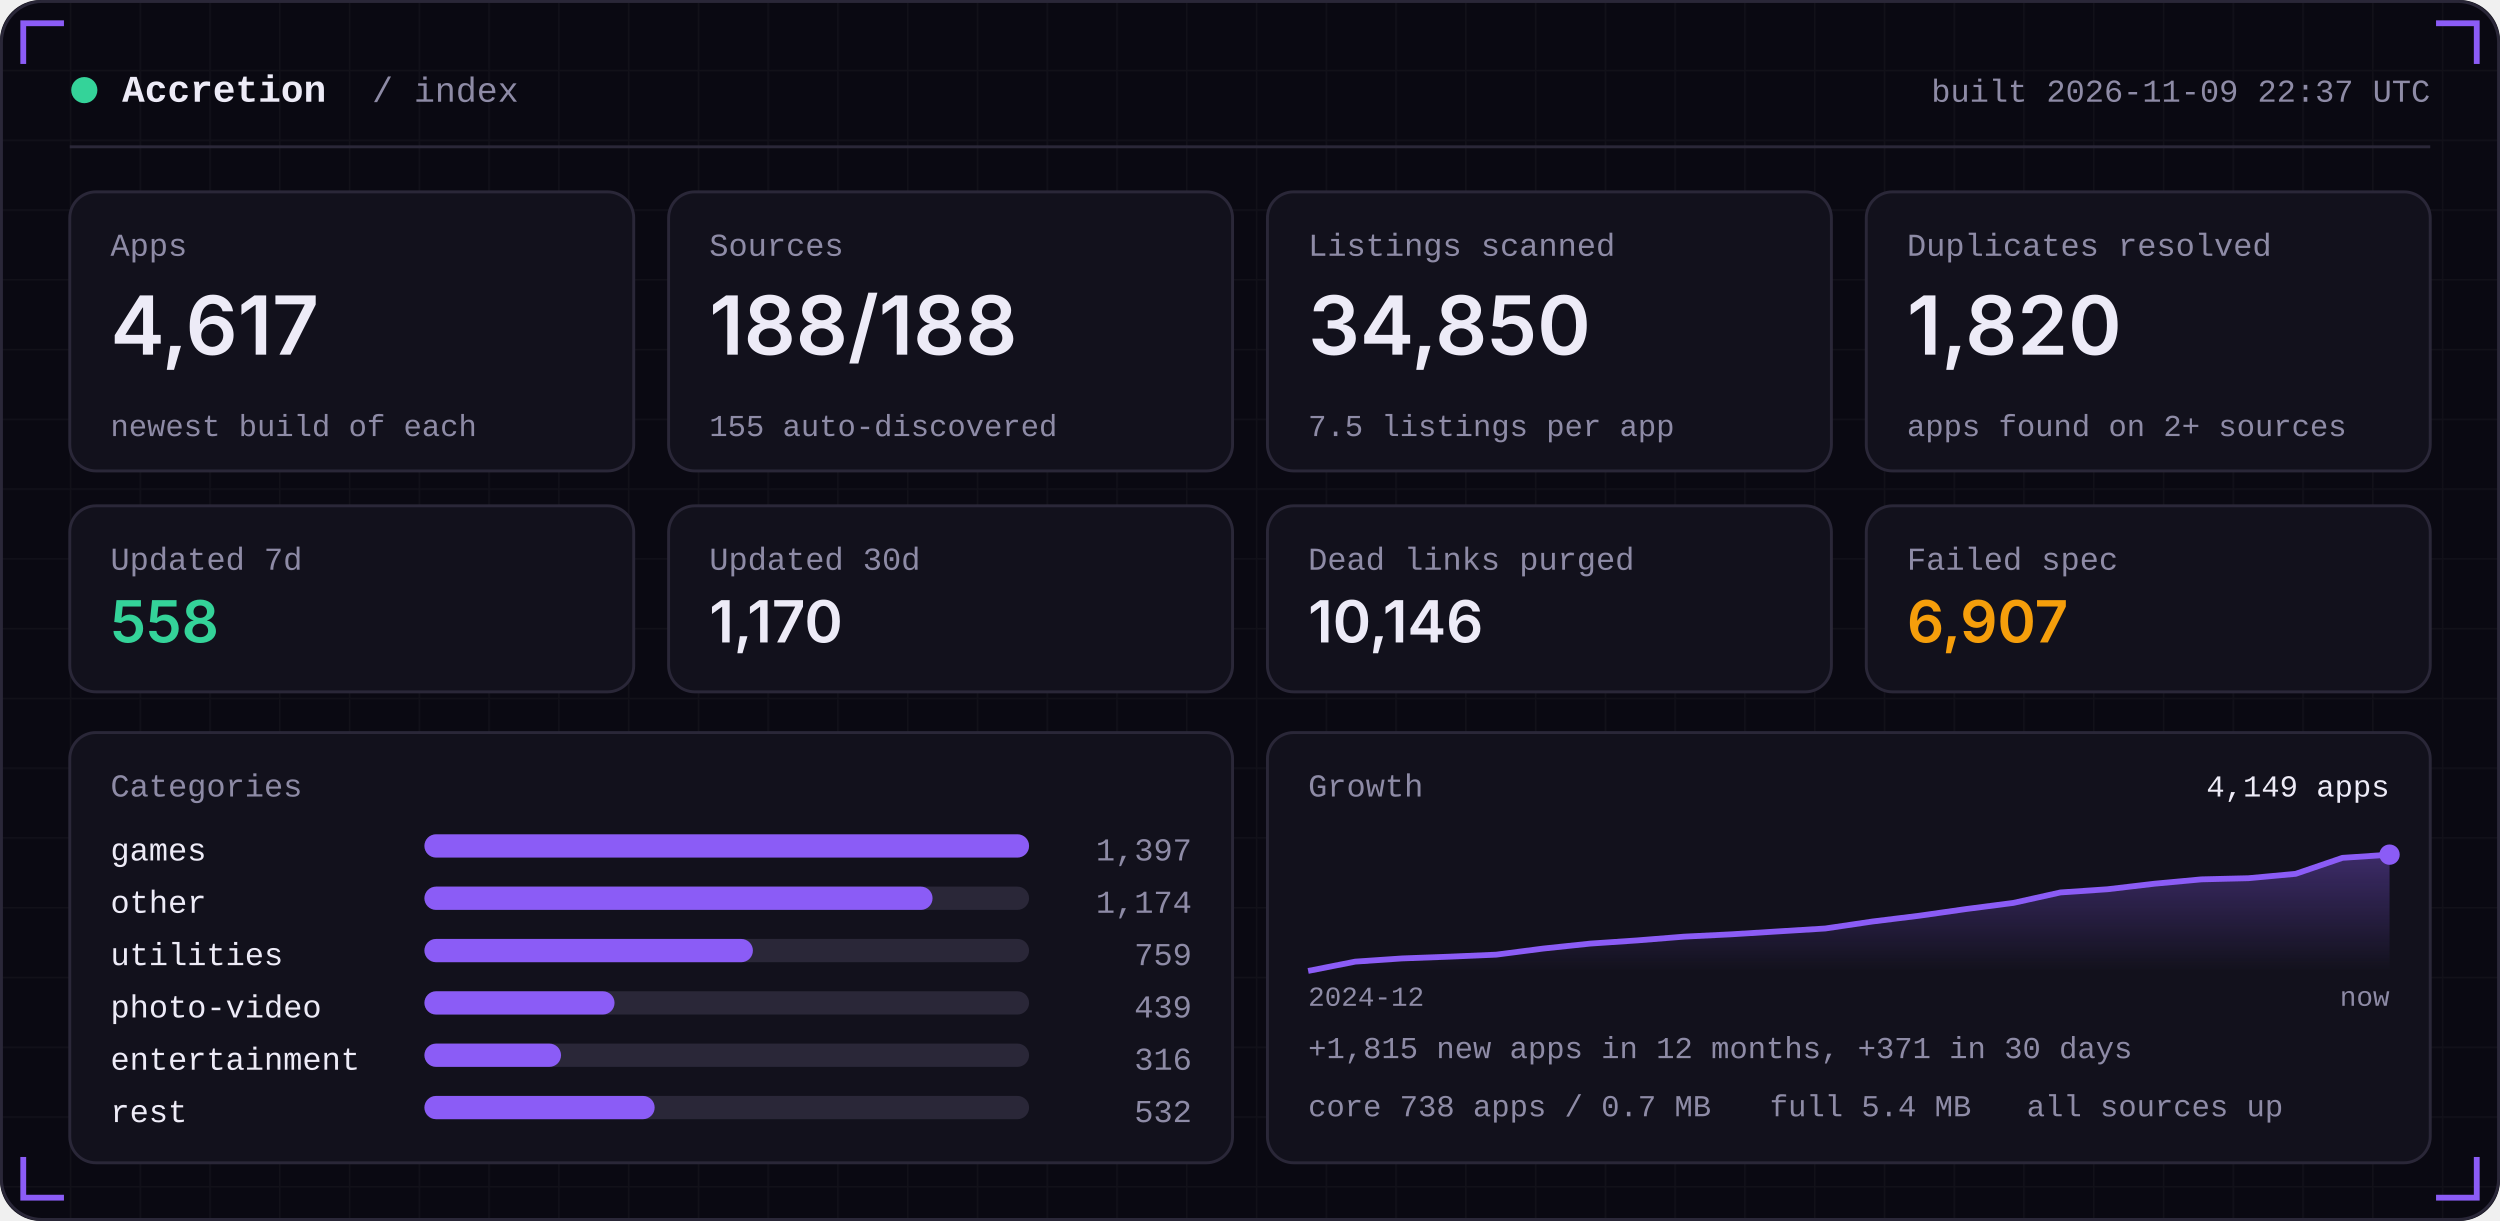
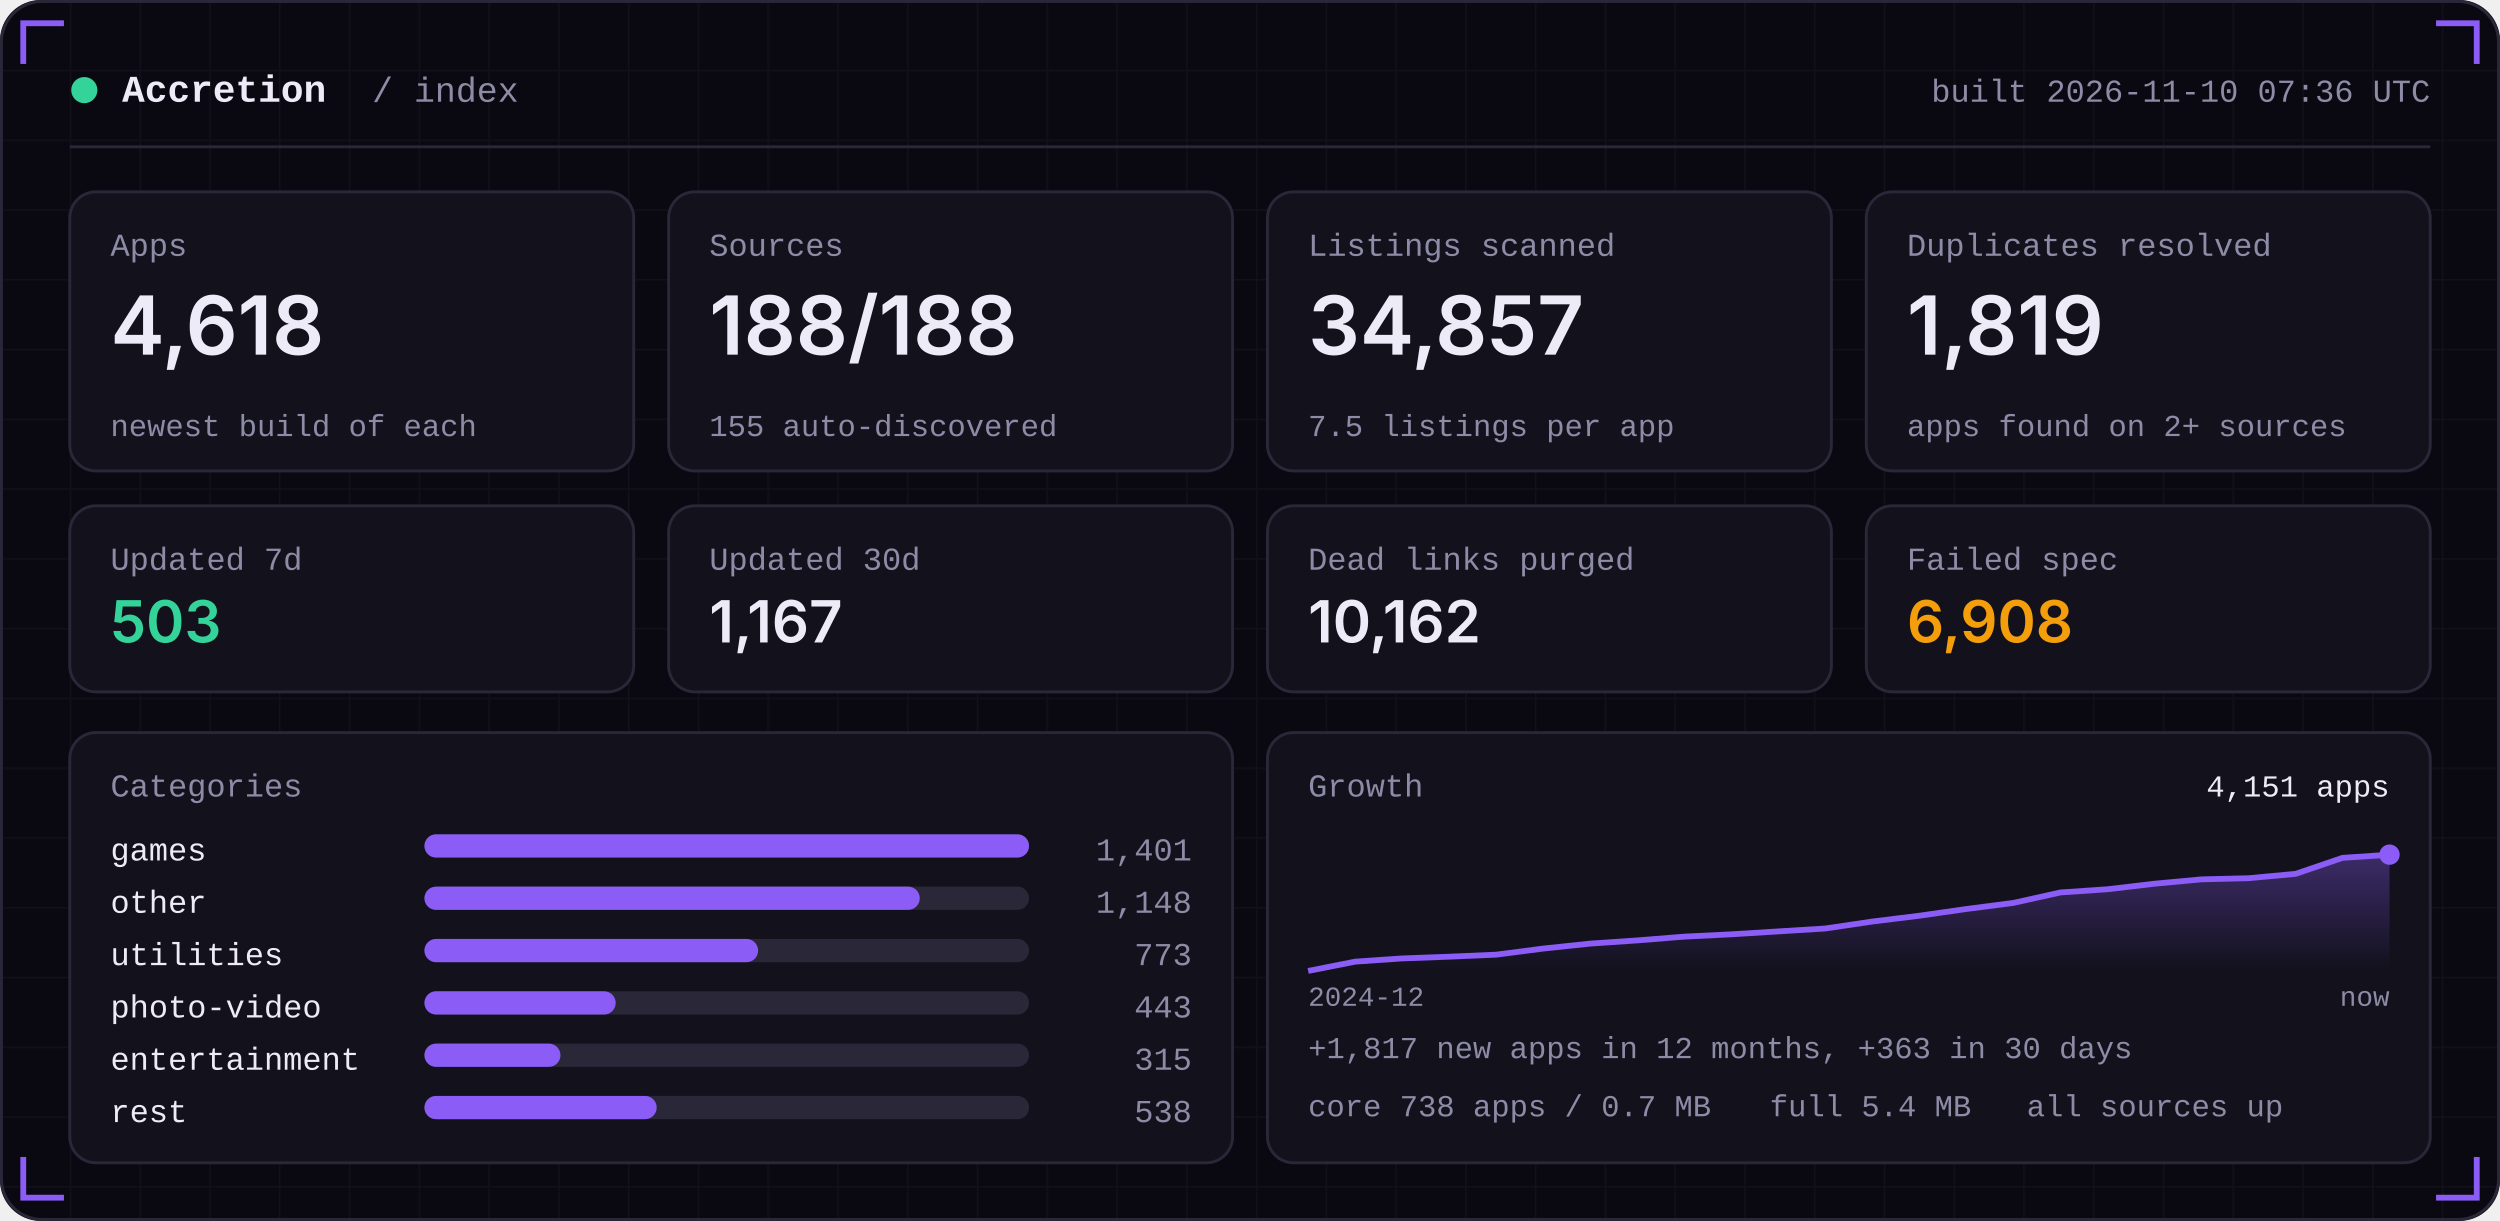
<svg xmlns="http://www.w3.org/2000/svg" width="860" height="420" viewBox="0 0 860 420" role="img">
  <defs>
    <linearGradient id="area" x1="0" x2="0" y1="0" y2="1">
      <stop offset="0" stop-color="#8B5CF6" stop-opacity="0.35" />
      <stop offset="1" stop-color="#8B5CF6" stop-opacity="0" />
    </linearGradient>
    <pattern id="grid" width="24" height="24" patternUnits="userSpaceOnUse">
      <path d="M24 0H0V24" fill="none" stroke="#FFFFFF" stroke-opacity="0.035" />
    </pattern>
  </defs>
  <rect width="860" height="420" rx="14" fill="#0A0912" />
  <rect width="860" height="420" rx="14" fill="url(#grid)" />
  <rect x="0.5" y="0.5" width="859" height="419" rx="14" fill="none" stroke="#2A2738" />
  <path d="M8 22 V8 H22" stroke="#8B5CF6" stroke-width="2" fill="none" />
  <path d="M852 22 V8 H838" stroke="#8B5CF6" stroke-width="2" fill="none" />
  <path d="M8 398 V412 H22" stroke="#8B5CF6" stroke-width="2" fill="none" />
  <path d="M852 398 V412 H838" stroke="#8B5CF6" stroke-width="2" fill="none" />
  <circle cx="29" cy="31" r="4.5" fill="#34D399" />
  <text x="42" y="35" font-family="ui-monospace,SFMono-Regular,Menlo,Consolas,'Liberation Mono',monospace" font-size="13" font-weight="600" fill="#EDEBF7" text-anchor="start" letter-spacing="0">Accretion</text>
  <text x="128" y="35" font-family="ui-monospace,SFMono-Regular,Menlo,Consolas,'Liberation Mono',monospace" font-size="12" font-weight="400" fill="#8E8BA6" text-anchor="start" letter-spacing="0">/ index</text>
-   <text x="836" y="35" font-family="ui-monospace,SFMono-Regular,Menlo,Consolas,'Liberation Mono',monospace" font-size="11" font-weight="400" fill="#8E8BA6" text-anchor="end" letter-spacing="0">built 2026-11-09 22:37 UTC</text>
+   <text x="836" y="35" font-family="ui-monospace,SFMono-Regular,Menlo,Consolas,'Liberation Mono',monospace" font-size="11" font-weight="400" fill="#8E8BA6" text-anchor="end" letter-spacing="0">built 2026-11-10 07:36 UTC</text>
  <rect x="24" y="50" width="812" height="1" fill="#2A2738" />
  <rect x="24.0" y="66" width="194.0" height="96" rx="9" fill="#12111C" stroke="#2A2738" />
  <text x="38.0" y="88" font-family="ui-monospace,SFMono-Regular,Menlo,Consolas,'Liberation Mono',monospace" font-size="11" font-weight="400" fill="#8E8BA6" text-anchor="start" letter-spacing="0">Apps</text>
-   <text x="38.0" y="122" font-family="-apple-system,BlinkMacSystemFont,'Segoe UI',Inter,Helvetica,Arial,sans-serif" font-size="28" font-weight="600" fill="#EDEBF7" text-anchor="start" letter-spacing="0">4,617</text>
+   <text x="38.0" y="122" font-family="-apple-system,BlinkMacSystemFont,'Segoe UI',Inter,Helvetica,Arial,sans-serif" font-size="28" font-weight="600" fill="#EDEBF7" text-anchor="start" letter-spacing="0">4,618</text>
  <text x="38.0" y="150" font-family="ui-monospace,SFMono-Regular,Menlo,Consolas,'Liberation Mono',monospace" font-size="10.5" font-weight="400" fill="#8E8BA6" text-anchor="start" letter-spacing="0">newest build of each</text>
  <rect x="230.0" y="66" width="194.0" height="96" rx="9" fill="#12111C" stroke="#2A2738" />
  <text x="244.0" y="88" font-family="ui-monospace,SFMono-Regular,Menlo,Consolas,'Liberation Mono',monospace" font-size="11" font-weight="400" fill="#8E8BA6" text-anchor="start" letter-spacing="0">Sources</text>
  <text x="244.0" y="122" font-family="-apple-system,BlinkMacSystemFont,'Segoe UI',Inter,Helvetica,Arial,sans-serif" font-size="28" font-weight="600" fill="#EDEBF7" text-anchor="start" letter-spacing="0">188/188</text>
  <text x="244.0" y="150" font-family="ui-monospace,SFMono-Regular,Menlo,Consolas,'Liberation Mono',monospace" font-size="10.5" font-weight="400" fill="#8E8BA6" text-anchor="start" letter-spacing="0">155 auto-discovered</text>
  <rect x="436.0" y="66" width="194.0" height="96" rx="9" fill="#12111C" stroke="#2A2738" />
  <text x="450.0" y="88" font-family="ui-monospace,SFMono-Regular,Menlo,Consolas,'Liberation Mono',monospace" font-size="11" font-weight="400" fill="#8E8BA6" text-anchor="start" letter-spacing="0">Listings scanned</text>
-   <text x="450.0" y="122" font-family="-apple-system,BlinkMacSystemFont,'Segoe UI',Inter,Helvetica,Arial,sans-serif" font-size="28" font-weight="600" fill="#EDEBF7" text-anchor="start" letter-spacing="0">34,850</text>
+   <text x="450.0" y="122" font-family="-apple-system,BlinkMacSystemFont,'Segoe UI',Inter,Helvetica,Arial,sans-serif" font-size="28" font-weight="600" fill="#EDEBF7" text-anchor="start" letter-spacing="0">34,857</text>
  <text x="450.0" y="150" font-family="ui-monospace,SFMono-Regular,Menlo,Consolas,'Liberation Mono',monospace" font-size="10.5" font-weight="400" fill="#8E8BA6" text-anchor="start" letter-spacing="0">7.5 listings per app</text>
  <rect x="642.0" y="66" width="194.0" height="96" rx="9" fill="#12111C" stroke="#2A2738" />
  <text x="656.0" y="88" font-family="ui-monospace,SFMono-Regular,Menlo,Consolas,'Liberation Mono',monospace" font-size="11" font-weight="400" fill="#8E8BA6" text-anchor="start" letter-spacing="0">Duplicates resolved</text>
-   <text x="656.0" y="122" font-family="-apple-system,BlinkMacSystemFont,'Segoe UI',Inter,Helvetica,Arial,sans-serif" font-size="28" font-weight="600" fill="#EDEBF7" text-anchor="start" letter-spacing="0">1,820</text>
+   <text x="656.0" y="122" font-family="-apple-system,BlinkMacSystemFont,'Segoe UI',Inter,Helvetica,Arial,sans-serif" font-size="28" font-weight="600" fill="#EDEBF7" text-anchor="start" letter-spacing="0">1,819</text>
  <text x="656.0" y="150" font-family="ui-monospace,SFMono-Regular,Menlo,Consolas,'Liberation Mono',monospace" font-size="10.5" font-weight="400" fill="#8E8BA6" text-anchor="start" letter-spacing="0">apps found on 2+ sources</text>
  <rect x="24.0" y="174" width="194.0" height="64" rx="9" fill="#12111C" stroke="#2A2738" />
  <text x="38.0" y="196" font-family="ui-monospace,SFMono-Regular,Menlo,Consolas,'Liberation Mono',monospace" font-size="11" font-weight="400" fill="#8E8BA6" text-anchor="start" letter-spacing="0">Updated 7d</text>
-   <text x="38.0" y="221" font-family="-apple-system,BlinkMacSystemFont,'Segoe UI',Inter,Helvetica,Arial,sans-serif" font-size="20" font-weight="600" fill="#34D399" text-anchor="start" letter-spacing="0">558</text>
+   <text x="38.0" y="221" font-family="-apple-system,BlinkMacSystemFont,'Segoe UI',Inter,Helvetica,Arial,sans-serif" font-size="20" font-weight="600" fill="#34D399" text-anchor="start" letter-spacing="0">503</text>
  <rect x="230.0" y="174" width="194.0" height="64" rx="9" fill="#12111C" stroke="#2A2738" />
  <text x="244.0" y="196" font-family="ui-monospace,SFMono-Regular,Menlo,Consolas,'Liberation Mono',monospace" font-size="11" font-weight="400" fill="#8E8BA6" text-anchor="start" letter-spacing="0">Updated 30d</text>
-   <text x="244.0" y="221" font-family="-apple-system,BlinkMacSystemFont,'Segoe UI',Inter,Helvetica,Arial,sans-serif" font-size="20" font-weight="600" fill="#EDEBF7" text-anchor="start" letter-spacing="0">1,170</text>
+   <text x="244.0" y="221" font-family="-apple-system,BlinkMacSystemFont,'Segoe UI',Inter,Helvetica,Arial,sans-serif" font-size="20" font-weight="600" fill="#EDEBF7" text-anchor="start" letter-spacing="0">1,167</text>
  <rect x="436.0" y="174" width="194.0" height="64" rx="9" fill="#12111C" stroke="#2A2738" />
  <text x="450.0" y="196" font-family="ui-monospace,SFMono-Regular,Menlo,Consolas,'Liberation Mono',monospace" font-size="11" font-weight="400" fill="#8E8BA6" text-anchor="start" letter-spacing="0">Dead links purged</text>
-   <text x="450.0" y="221" font-family="-apple-system,BlinkMacSystemFont,'Segoe UI',Inter,Helvetica,Arial,sans-serif" font-size="20" font-weight="600" fill="#EDEBF7" text-anchor="start" letter-spacing="0">10,146</text>
+   <text x="450.0" y="221" font-family="-apple-system,BlinkMacSystemFont,'Segoe UI',Inter,Helvetica,Arial,sans-serif" font-size="20" font-weight="600" fill="#EDEBF7" text-anchor="start" letter-spacing="0">10,162</text>
  <rect x="642.0" y="174" width="194.0" height="64" rx="9" fill="#12111C" stroke="#2A2738" />
  <text x="656.0" y="196" font-family="ui-monospace,SFMono-Regular,Menlo,Consolas,'Liberation Mono',monospace" font-size="11" font-weight="400" fill="#8E8BA6" text-anchor="start" letter-spacing="0">Failed spec</text>
-   <text x="656.0" y="221" font-family="-apple-system,BlinkMacSystemFont,'Segoe UI',Inter,Helvetica,Arial,sans-serif" font-size="20" font-weight="600" fill="#F59E0B" text-anchor="start" letter-spacing="0">6,907</text>
+   <text x="656.0" y="221" font-family="-apple-system,BlinkMacSystemFont,'Segoe UI',Inter,Helvetica,Arial,sans-serif" font-size="20" font-weight="600" fill="#F59E0B" text-anchor="start" letter-spacing="0">6,908</text>
  <rect x="24" y="252" width="400.0" height="148" rx="9" fill="#12111C" stroke="#2A2738" />
  <rect x="436.0" y="252" width="400.0" height="148" rx="9" fill="#12111C" stroke="#2A2738" />
  <text x="38" y="274" font-family="ui-monospace,SFMono-Regular,Menlo,Consolas,'Liberation Mono',monospace" font-size="11" font-weight="400" fill="#8E8BA6" text-anchor="start" letter-spacing="0">Categories</text>
  <text x="38" y="296" font-family="ui-monospace,SFMono-Regular,Menlo,Consolas,'Liberation Mono',monospace" font-size="11" font-weight="400" fill="#EDEBF7" text-anchor="start" letter-spacing="0">games</text>
  <rect x="146" y="287" width="208.0" height="8" rx="4" fill="#2A2738" />
  <rect x="146" y="287" width="208.0" height="8" rx="4" fill="#8B5CF6" />
-   <text x="410.0" y="296" font-family="ui-monospace,SFMono-Regular,Menlo,Consolas,'Liberation Mono',monospace" font-size="11" font-weight="400" fill="#8E8BA6" text-anchor="end" letter-spacing="0">1,397</text>
+   <text x="410.0" y="296" font-family="ui-monospace,SFMono-Regular,Menlo,Consolas,'Liberation Mono',monospace" font-size="11" font-weight="400" fill="#8E8BA6" text-anchor="end" letter-spacing="0">1,401</text>
  <text x="38" y="314" font-family="ui-monospace,SFMono-Regular,Menlo,Consolas,'Liberation Mono',monospace" font-size="11" font-weight="400" fill="#EDEBF7" text-anchor="start" letter-spacing="0">other</text>
  <rect x="146" y="305" width="208.0" height="8" rx="4" fill="#2A2738" />
-   <rect x="146" y="305" width="174.8" height="8" rx="4" fill="#8B5CF6" />
-   <text x="410.0" y="314" font-family="ui-monospace,SFMono-Regular,Menlo,Consolas,'Liberation Mono',monospace" font-size="11" font-weight="400" fill="#8E8BA6" text-anchor="end" letter-spacing="0">1,174</text>
+   <rect x="146" y="305" width="170.4" height="8" rx="4" fill="#8B5CF6" />
+   <text x="410.0" y="314" font-family="ui-monospace,SFMono-Regular,Menlo,Consolas,'Liberation Mono',monospace" font-size="11" font-weight="400" fill="#8E8BA6" text-anchor="end" letter-spacing="0">1,148</text>
  <text x="38" y="332" font-family="ui-monospace,SFMono-Regular,Menlo,Consolas,'Liberation Mono',monospace" font-size="11" font-weight="400" fill="#EDEBF7" text-anchor="start" letter-spacing="0">utilities</text>
  <rect x="146" y="323" width="208.0" height="8" rx="4" fill="#2A2738" />
-   <rect x="146" y="323" width="113.0" height="8" rx="4" fill="#8B5CF6" />
-   <text x="410.0" y="332" font-family="ui-monospace,SFMono-Regular,Menlo,Consolas,'Liberation Mono',monospace" font-size="11" font-weight="400" fill="#8E8BA6" text-anchor="end" letter-spacing="0">759</text>
+   <rect x="146" y="323" width="114.8" height="8" rx="4" fill="#8B5CF6" />
+   <text x="410.0" y="332" font-family="ui-monospace,SFMono-Regular,Menlo,Consolas,'Liberation Mono',monospace" font-size="11" font-weight="400" fill="#8E8BA6" text-anchor="end" letter-spacing="0">773</text>
  <text x="38" y="350" font-family="ui-monospace,SFMono-Regular,Menlo,Consolas,'Liberation Mono',monospace" font-size="11" font-weight="400" fill="#EDEBF7" text-anchor="start" letter-spacing="0">photo-video</text>
  <rect x="146" y="341" width="208.0" height="8" rx="4" fill="#2A2738" />
-   <rect x="146" y="341" width="65.4" height="8" rx="4" fill="#8B5CF6" />
-   <text x="410.0" y="350" font-family="ui-monospace,SFMono-Regular,Menlo,Consolas,'Liberation Mono',monospace" font-size="11" font-weight="400" fill="#8E8BA6" text-anchor="end" letter-spacing="0">439</text>
+   <rect x="146" y="341" width="65.8" height="8" rx="4" fill="#8B5CF6" />
+   <text x="410.0" y="350" font-family="ui-monospace,SFMono-Regular,Menlo,Consolas,'Liberation Mono',monospace" font-size="11" font-weight="400" fill="#8E8BA6" text-anchor="end" letter-spacing="0">443</text>
  <text x="38" y="368" font-family="ui-monospace,SFMono-Regular,Menlo,Consolas,'Liberation Mono',monospace" font-size="11" font-weight="400" fill="#EDEBF7" text-anchor="start" letter-spacing="0">entertainment</text>
  <rect x="146" y="359" width="208.0" height="8" rx="4" fill="#2A2738" />
-   <rect x="146" y="359" width="47.0" height="8" rx="4" fill="#8B5CF6" />
-   <text x="410.0" y="368" font-family="ui-monospace,SFMono-Regular,Menlo,Consolas,'Liberation Mono',monospace" font-size="11" font-weight="400" fill="#8E8BA6" text-anchor="end" letter-spacing="0">316</text>
+   <rect x="146" y="359" width="46.8" height="8" rx="4" fill="#8B5CF6" />
+   <text x="410.0" y="368" font-family="ui-monospace,SFMono-Regular,Menlo,Consolas,'Liberation Mono',monospace" font-size="11" font-weight="400" fill="#8E8BA6" text-anchor="end" letter-spacing="0">315</text>
  <text x="38" y="386" font-family="ui-monospace,SFMono-Regular,Menlo,Consolas,'Liberation Mono',monospace" font-size="11" font-weight="400" fill="#EDEBF7" text-anchor="start" letter-spacing="0">rest</text>
  <rect x="146" y="377" width="208.0" height="8" rx="4" fill="#2A2738" />
-   <rect x="146" y="377" width="79.2" height="8" rx="4" fill="#8B5CF6" />
-   <text x="410.0" y="386" font-family="ui-monospace,SFMono-Regular,Menlo,Consolas,'Liberation Mono',monospace" font-size="11" font-weight="400" fill="#8E8BA6" text-anchor="end" letter-spacing="0">532</text>
+   <rect x="146" y="377" width="79.9" height="8" rx="4" fill="#8B5CF6" />
+   <text x="410.0" y="386" font-family="ui-monospace,SFMono-Regular,Menlo,Consolas,'Liberation Mono',monospace" font-size="11" font-weight="400" fill="#8E8BA6" text-anchor="end" letter-spacing="0">538</text>
  <text x="450.0" y="274" font-family="ui-monospace,SFMono-Regular,Menlo,Consolas,'Liberation Mono',monospace" font-size="11" font-weight="400" fill="#8E8BA6" text-anchor="start" letter-spacing="0">Growth</text>
  <polygon points="450.0,334 450.0,334.0 466.2,330.8 482.3,329.7 498.5,329.1 514.7,328.4 530.9,326.3 547.0,324.6 563.2,323.5 579.4,322.2 595.6,321.4 611.7,320.4 627.9,319.4 644.1,317.0 660.3,315.0 676.4,312.7 692.6,310.6 708.8,307.0 725.0,305.9 741.1,304.0 757.3,302.5 773.5,302.1 789.7,300.6 805.8,295.1 822.0,294.0 822.0,334" fill="url(#area)" />
  <polyline points="450.0,334.0 466.2,330.8 482.3,329.7 498.5,329.1 514.7,328.4 530.9,326.3 547.0,324.6 563.2,323.5 579.4,322.2 595.6,321.4 611.7,320.4 627.9,319.4 644.1,317.0 660.3,315.0 676.4,312.7 692.6,310.6 708.8,307.0 725.0,305.9 741.1,304.0 757.3,302.5 773.5,302.1 789.7,300.6 805.8,295.1 822.0,294.0" fill="none" stroke="#8B5CF6" stroke-width="2" stroke-linejoin="round" />
  <circle cx="822.0" cy="294.0" r="3.5" fill="#8B5CF6" />
-   <text x="822.0" y="274" font-family="ui-monospace,SFMono-Regular,Menlo,Consolas,'Liberation Mono',monospace" font-size="10.5" font-weight="400" fill="#EDEBF7" text-anchor="end" letter-spacing="0">4,149 apps</text>
+   <text x="822.0" y="274" font-family="ui-monospace,SFMono-Regular,Menlo,Consolas,'Liberation Mono',monospace" font-size="10.5" font-weight="400" fill="#EDEBF7" text-anchor="end" letter-spacing="0">4,151 apps</text>
  <text x="450.0" y="346" font-family="ui-monospace,SFMono-Regular,Menlo,Consolas,'Liberation Mono',monospace" font-size="9.5" font-weight="400" fill="#8E8BA6" text-anchor="start" letter-spacing="0">2024-12</text>
  <text x="822.0" y="346" font-family="ui-monospace,SFMono-Regular,Menlo,Consolas,'Liberation Mono',monospace" font-size="9.5" font-weight="400" fill="#8E8BA6" text-anchor="end" letter-spacing="0">now</text>
-   <text x="450.0" y="364" font-family="ui-monospace,SFMono-Regular,Menlo,Consolas,'Liberation Mono',monospace" font-size="10.5" font-weight="400" fill="#8E8BA6" text-anchor="start" letter-spacing="0">+1,815 new apps in 12 months, +371 in 30 days</text>
+   <text x="450.0" y="364" font-family="ui-monospace,SFMono-Regular,Menlo,Consolas,'Liberation Mono',monospace" font-size="10.5" font-weight="400" fill="#8E8BA6" text-anchor="start" letter-spacing="0">+1,817 new apps in 12 months, +363 in 30 days</text>
  <text x="450.0" y="384" font-family="ui-monospace,SFMono-Regular,Menlo,Consolas,'Liberation Mono',monospace" font-size="10.5" font-weight="400" fill="#8E8BA6" text-anchor="start" letter-spacing="0">core 738 apps / 0.7 MB</text>
  <text x="608.8" y="384" font-family="ui-monospace,SFMono-Regular,Menlo,Consolas,'Liberation Mono',monospace" font-size="10.5" font-weight="400" fill="#8E8BA6" text-anchor="start" letter-spacing="0">full 5.4 MB</text>
  <text x="697.2" y="384" font-family="ui-monospace,SFMono-Regular,Menlo,Consolas,'Liberation Mono',monospace" font-size="10.5" font-weight="400" fill="#8E8BA6" text-anchor="start" letter-spacing="0">all sources up</text>
</svg>
